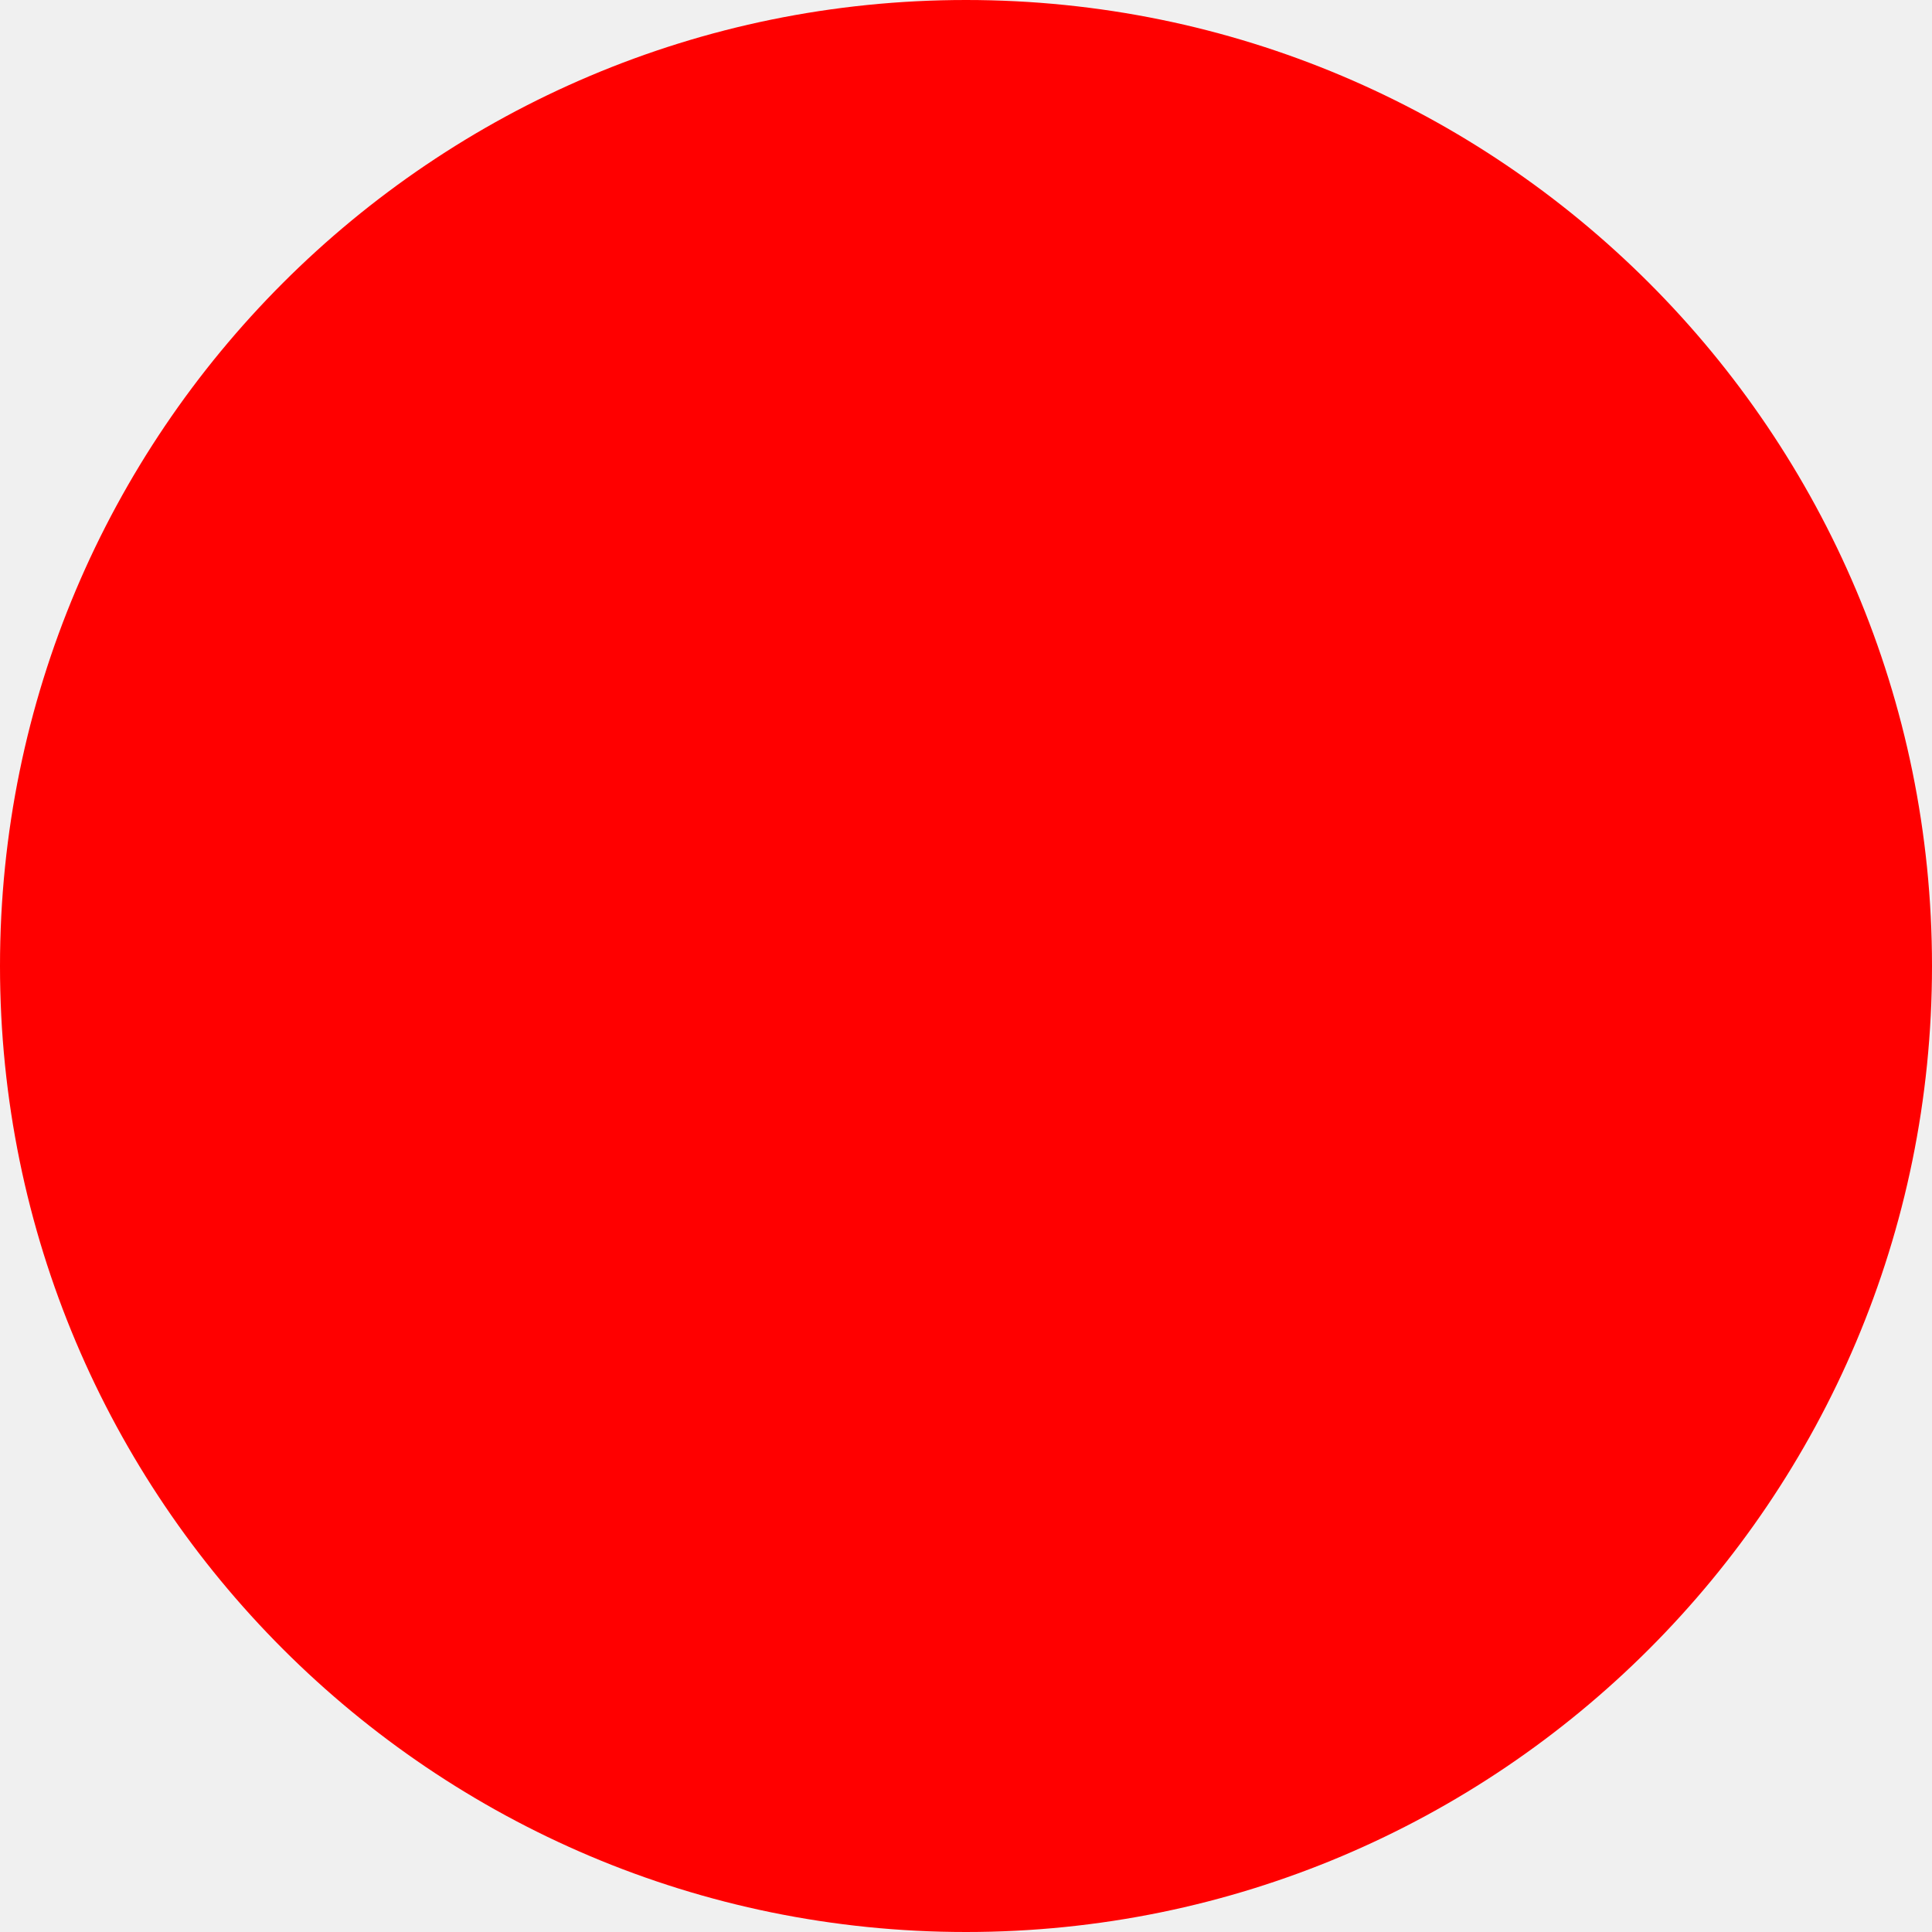
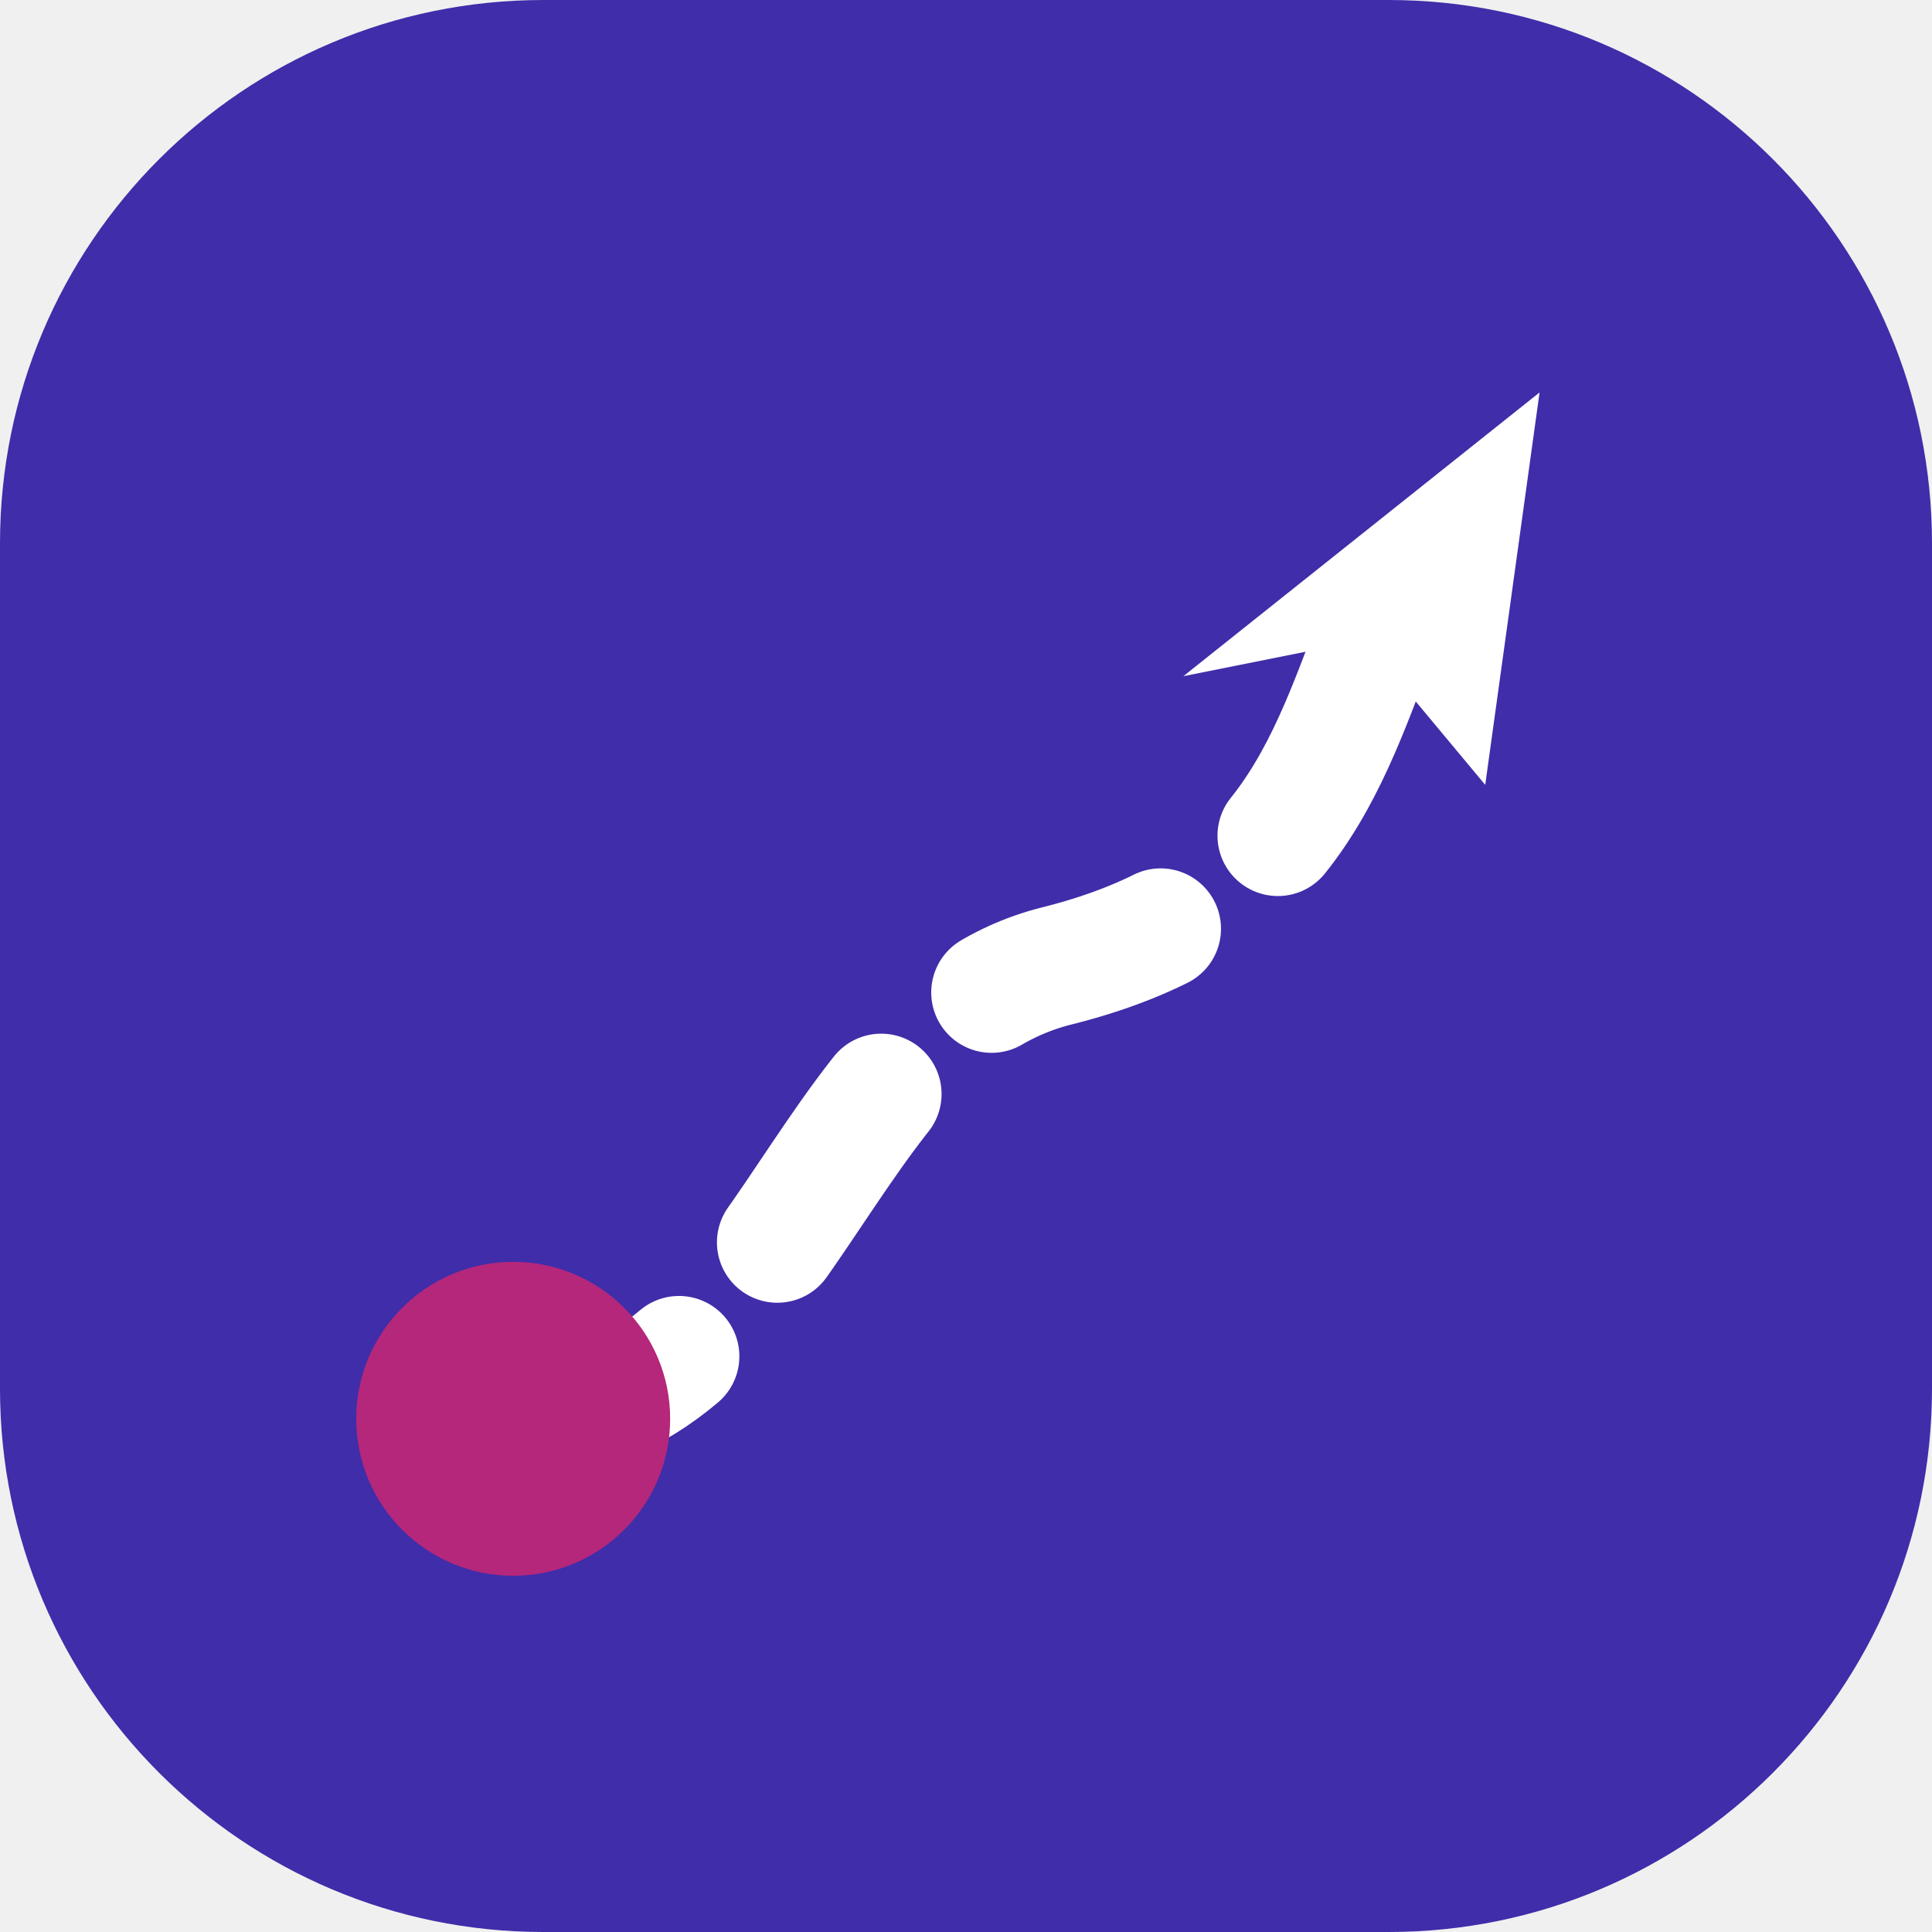
- <svg xmlns="http://www.w3.org/2000/svg" width="512" height="512">
-   <circle cx="256" cy="256" r="256" fill="red" />
+ <svg xmlns="http://www.w3.org/2000/svg" width="512" height="512" viewBox="0 0 32 32">
+   <rect width="32" height="32" rx="9" fill="#3f2daa" />
+   <path d="M8.5 23.5c4.5 0 5-6.5 9-7.5s4.5-3.5 5.5-6" fill="none" stroke="#ffffff" stroke-width="2" stroke-linecap="round" stroke-dasharray="3 2.5" />
+   <circle cx="8.5" cy="23.5" r="2.6" fill="#b4277a" />
+   <path d="M25.5 6.5 24.6 13l-2-2.4-3 .6z" fill="#ffffff" />
</svg>
